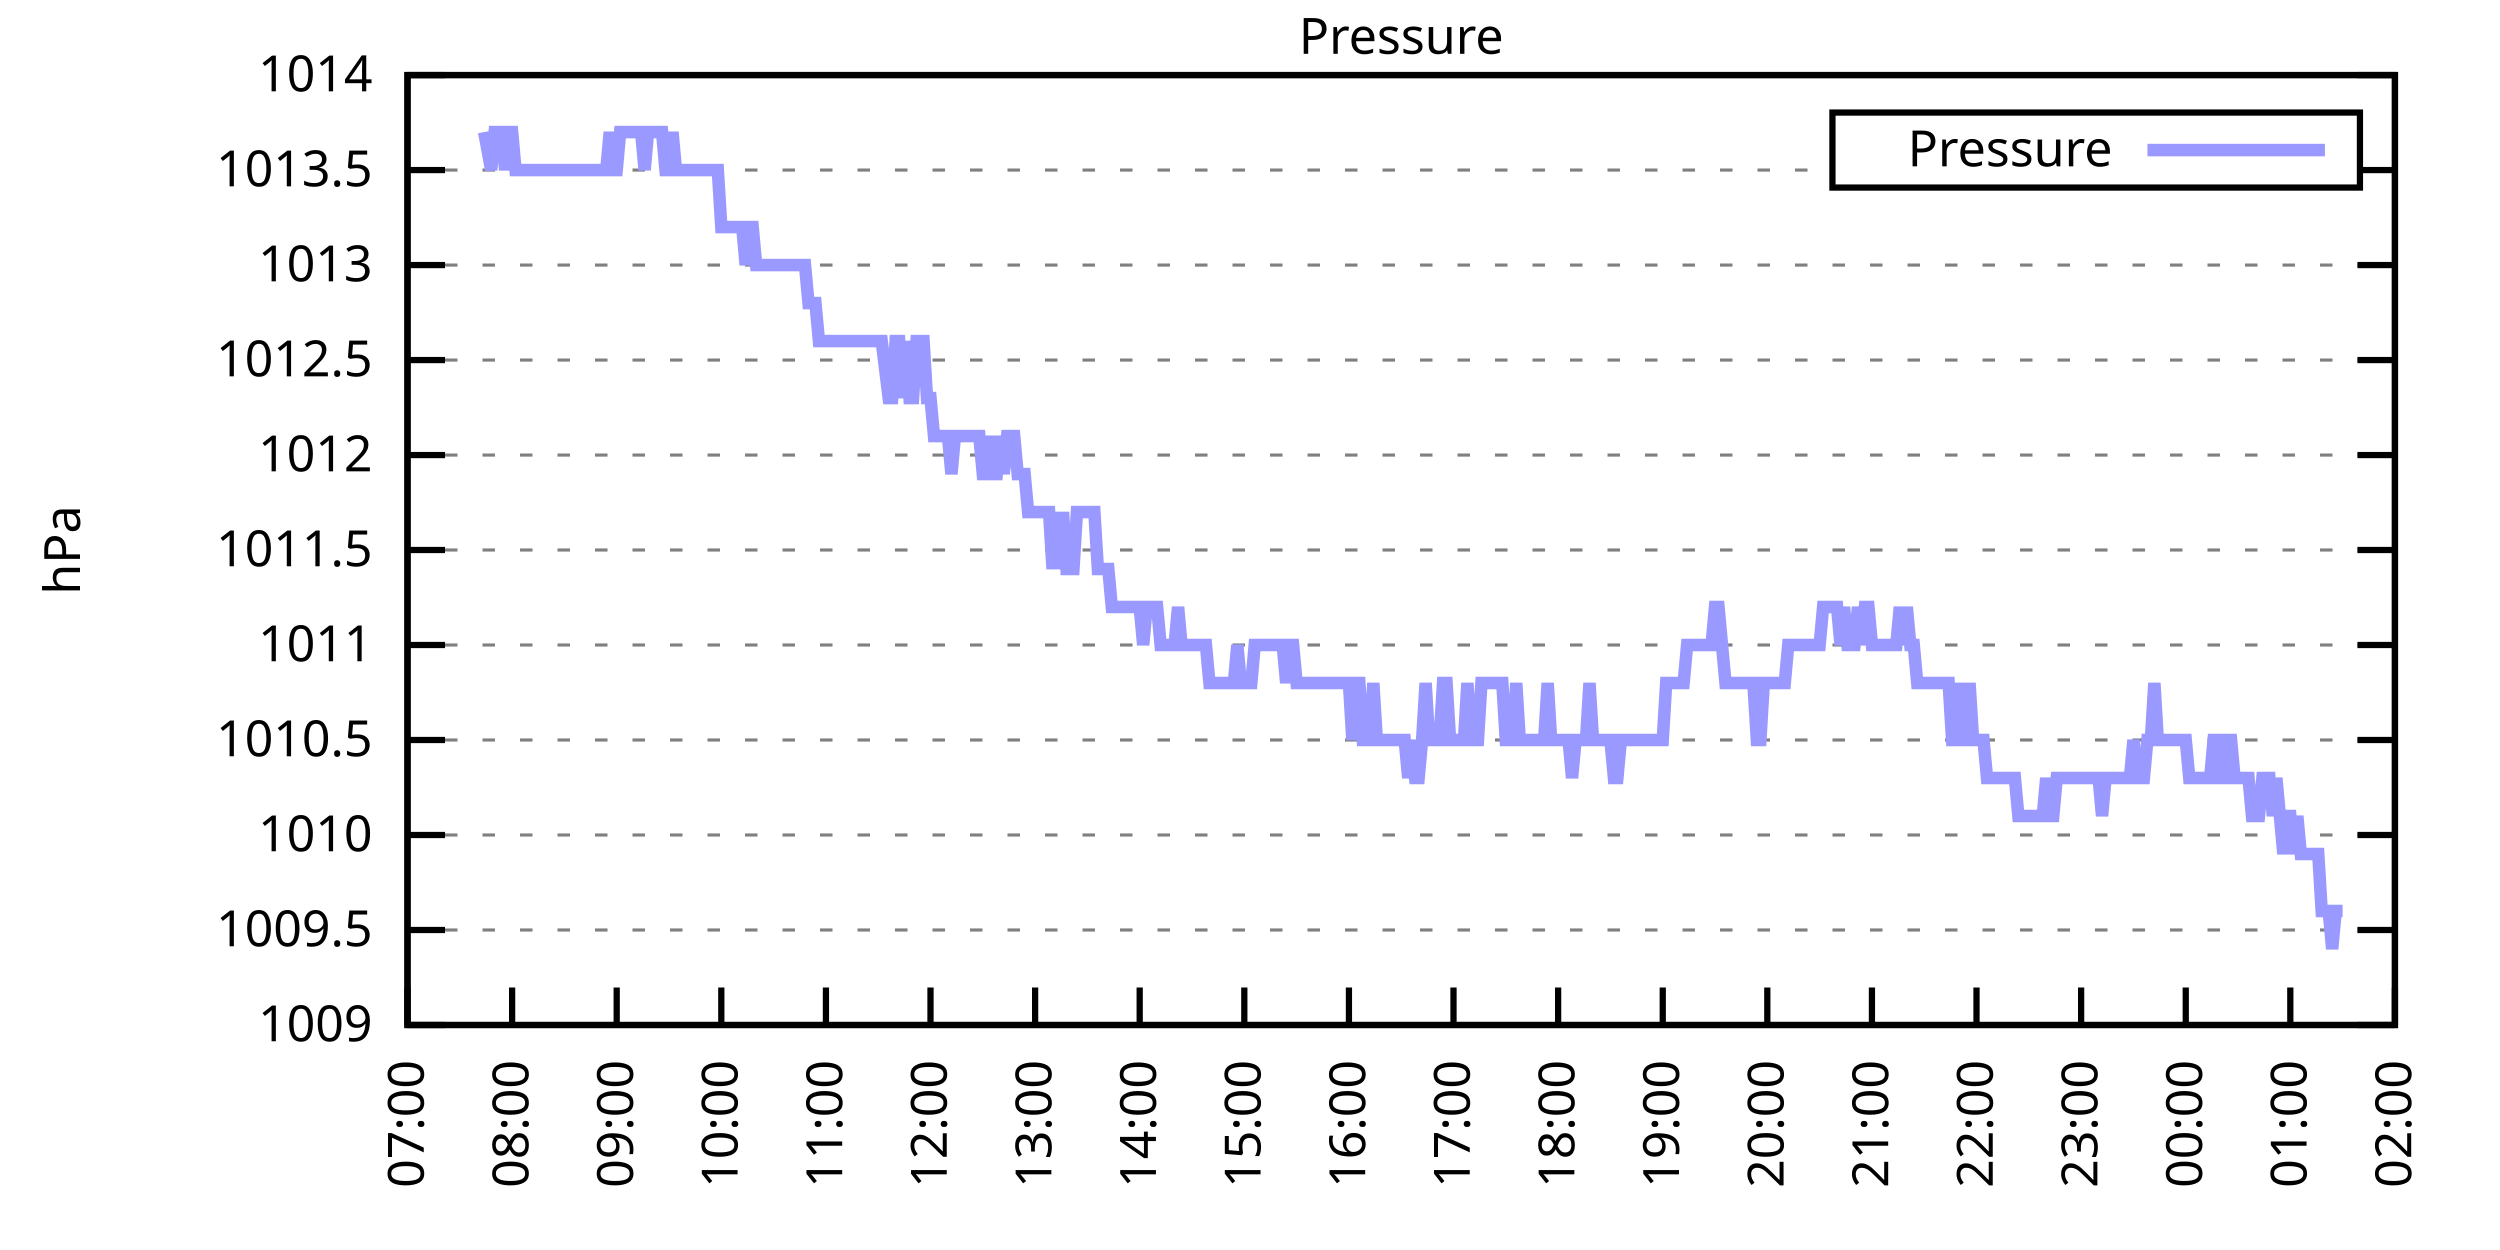
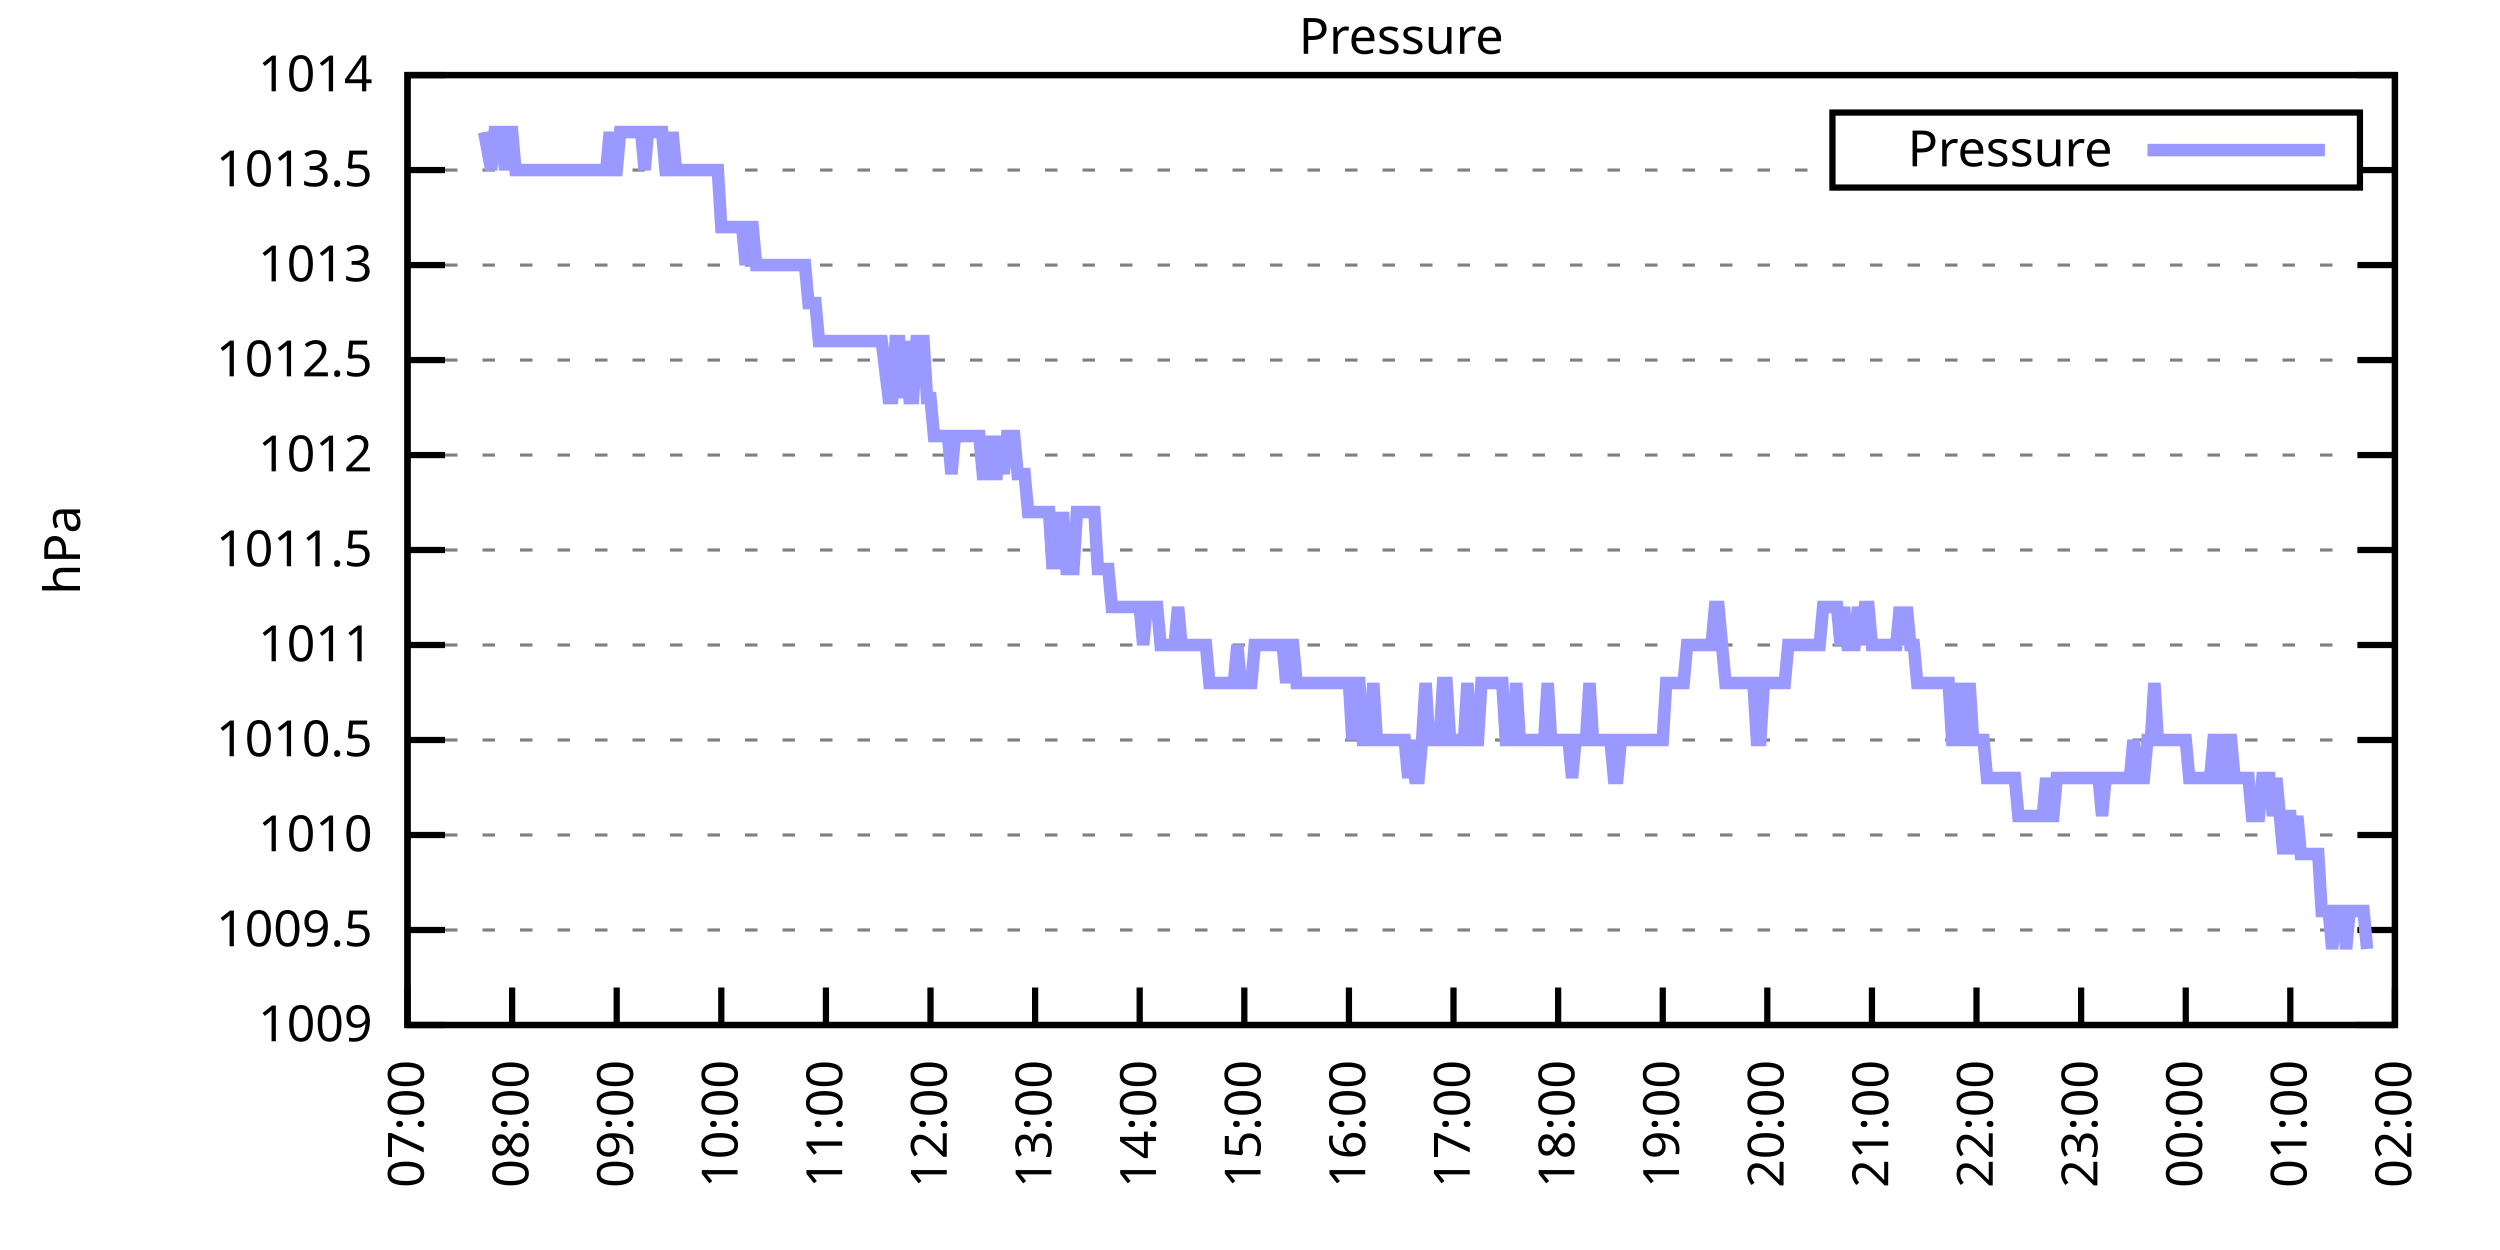
<svg xmlns="http://www.w3.org/2000/svg" xmlns:xlink="http://www.w3.org/1999/xlink" width="400" height="200" viewBox="0 0 400 200">
  <g id="gnuplot_canvas">
    <rect x="0" y="0" width="400" height="200" fill="none" />
    <defs>
      <circle id="gpDot" r="0.5" stroke-width="0.5" stroke="currentColor" />
      <path id="gpPt0" stroke-width="0.333" stroke="currentColor" d="M-1,0 h2 M0,-1 v2" />
      <path id="gpPt1" stroke-width="0.333" stroke="currentColor" d="M-1,-1 L1,1 M1,-1 L-1,1" />
      <path id="gpPt2" stroke-width="0.333" stroke="currentColor" d="M-1,0 L1,0 M0,-1 L0,1 M-1,-1 L1,1 M-1,1 L1,-1" />
      <rect id="gpPt3" stroke-width="0.333" stroke="currentColor" x="-1" y="-1" width="2" height="2" />
      <rect id="gpPt4" stroke-width="0.333" stroke="currentColor" fill="currentColor" x="-1" y="-1" width="2" height="2" />
      <circle id="gpPt5" stroke-width="0.333" stroke="currentColor" cx="0" cy="0" r="1" />
      <use xlink:href="#gpPt5" id="gpPt6" fill="currentColor" stroke="none" />
      <path id="gpPt7" stroke-width="0.333" stroke="currentColor" d="M0,-1.33 L-1.33,0.67 L1.33,0.67 z" />
      <use xlink:href="#gpPt7" id="gpPt8" fill="currentColor" stroke="none" />
      <use xlink:href="#gpPt7" id="gpPt9" stroke="currentColor" transform="rotate(180)" />
      <use xlink:href="#gpPt9" id="gpPt10" fill="currentColor" stroke="none" />
      <use xlink:href="#gpPt3" id="gpPt11" stroke="currentColor" transform="rotate(45)" />
      <use xlink:href="#gpPt11" id="gpPt12" fill="currentColor" stroke="none" />
      <path id="gpPt13" stroke-width="0.333" stroke="currentColor" d="M0,1.330 L1.265,0.411 L0.782,-1.067 L-0.782,-1.076 L-1.265,0.411 z" />
      <use xlink:href="#gpPt13" id="gpPt14" fill="currentColor" stroke="none" />
      <filter id="textbox" filterUnits="objectBoundingBox" x="0" y="0" height="1" width="1">
        <feFlood flood-color="white" flood-opacity="1" result="bgnd" />
        <feComposite in="SourceGraphic" in2="bgnd" operator="atop" />
      </filter>
      <filter id="greybox" filterUnits="objectBoundingBox" x="0" y="0" height="1" width="1">
        <feFlood flood-color="lightgrey" flood-opacity="1" result="grey" />
        <feComposite in="SourceGraphic" in2="grey" operator="atop" />
      </filter>
    </defs>
    <g fill="none" color="white" stroke="currentColor" stroke-width="1.00" stroke-linecap="butt" stroke-linejoin="miter">
</g>
    <g fill="none" color="black" stroke="currentColor" stroke-width="1.00" stroke-linecap="butt" stroke-linejoin="miter">
      <g stroke="none" shape-rendering="crispEdges">
        <polygon fill="rgb(255, 255, 255)" points="65.20,164.00 383.18,164.00 383.18,12.02 65.20,12.02 " />
      </g>
    </g>
    <g fill="none" color="black" stroke="currentColor" stroke-width="1.00" stroke-linecap="butt" stroke-linejoin="miter">
</g>
    <g fill="none" color="black" stroke="black" stroke-width="0.50" stroke-linecap="butt" stroke-linejoin="miter">
</g>
    <g fill="none" color="gray" stroke="currentColor" stroke-width="0.50" stroke-linecap="butt" stroke-linejoin="miter">
      <path stroke="gray" stroke-dasharray="2,4" class="gridline" d="M65.20,164.00 L383.19,164.00  " />
    </g>
    <g fill="none" color="gray" stroke="gray" stroke-width="1.00" stroke-linecap="butt" stroke-linejoin="miter">
</g>
    <g fill="none" color="black" stroke="currentColor" stroke-width="1.00" stroke-linecap="butt" stroke-linejoin="miter">
      <path stroke="black" d="M65.20,164.00 L71.20,164.00 M383.19,164.00 L377.19,164.00  " />
      <g transform="translate(59.60,166.60)" stroke="none" fill="black" font-family="Sans" font-size="8.00" text-anchor="end">
        <text>
          <tspan font-family="Sans"> 1009</tspan>
        </text>
      </g>
    </g>
    <g fill="none" color="black" stroke="currentColor" stroke-width="1.00" stroke-linecap="butt" stroke-linejoin="miter">
</g>
    <g fill="none" color="black" stroke="black" stroke-width="0.50" stroke-linecap="butt" stroke-linejoin="miter">
</g>
    <g fill="none" color="gray" stroke="currentColor" stroke-width="0.50" stroke-linecap="butt" stroke-linejoin="miter">
      <path stroke="gray" stroke-dasharray="2,4" class="gridline" d="M65.20,148.80 L383.19,148.80  " />
    </g>
    <g fill="none" color="gray" stroke="gray" stroke-width="1.00" stroke-linecap="butt" stroke-linejoin="miter">
</g>
    <g fill="none" color="black" stroke="currentColor" stroke-width="1.00" stroke-linecap="butt" stroke-linejoin="miter">
      <path stroke="black" d="M65.20,148.80 L71.20,148.80 M383.19,148.80 L377.19,148.80  " />
      <g transform="translate(59.60,151.40)" stroke="none" fill="black" font-family="Sans" font-size="8.00" text-anchor="end">
        <text>
          <tspan font-family="Sans"> 1009.5</tspan>
        </text>
      </g>
    </g>
    <g fill="none" color="black" stroke="currentColor" stroke-width="1.00" stroke-linecap="butt" stroke-linejoin="miter">
</g>
    <g fill="none" color="black" stroke="black" stroke-width="0.50" stroke-linecap="butt" stroke-linejoin="miter">
</g>
    <g fill="none" color="gray" stroke="currentColor" stroke-width="0.50" stroke-linecap="butt" stroke-linejoin="miter">
      <path stroke="gray" stroke-dasharray="2,4" class="gridline" d="M65.20,133.60 L383.19,133.60  " />
    </g>
    <g fill="none" color="gray" stroke="gray" stroke-width="1.00" stroke-linecap="butt" stroke-linejoin="miter">
</g>
    <g fill="none" color="black" stroke="currentColor" stroke-width="1.00" stroke-linecap="butt" stroke-linejoin="miter">
      <path stroke="black" d="M65.20,133.60 L71.20,133.60 M383.19,133.60 L377.19,133.60  " />
      <g transform="translate(59.60,136.20)" stroke="none" fill="black" font-family="Sans" font-size="8.00" text-anchor="end">
        <text>
          <tspan font-family="Sans"> 1010</tspan>
        </text>
      </g>
    </g>
    <g fill="none" color="black" stroke="currentColor" stroke-width="1.00" stroke-linecap="butt" stroke-linejoin="miter">
</g>
    <g fill="none" color="black" stroke="black" stroke-width="0.50" stroke-linecap="butt" stroke-linejoin="miter">
</g>
    <g fill="none" color="gray" stroke="currentColor" stroke-width="0.50" stroke-linecap="butt" stroke-linejoin="miter">
      <path stroke="gray" stroke-dasharray="2,4" class="gridline" d="M65.20,118.40 L383.19,118.40  " />
    </g>
    <g fill="none" color="gray" stroke="gray" stroke-width="1.00" stroke-linecap="butt" stroke-linejoin="miter">
</g>
    <g fill="none" color="black" stroke="currentColor" stroke-width="1.00" stroke-linecap="butt" stroke-linejoin="miter">
      <path stroke="black" d="M65.20,118.40 L71.20,118.40 M383.19,118.40 L377.19,118.40  " />
      <g transform="translate(59.60,121.00)" stroke="none" fill="black" font-family="Sans" font-size="8.00" text-anchor="end">
        <text>
          <tspan font-family="Sans"> 1010.5</tspan>
        </text>
      </g>
    </g>
    <g fill="none" color="black" stroke="currentColor" stroke-width="1.00" stroke-linecap="butt" stroke-linejoin="miter">
</g>
    <g fill="none" color="black" stroke="black" stroke-width="0.50" stroke-linecap="butt" stroke-linejoin="miter">
</g>
    <g fill="none" color="gray" stroke="currentColor" stroke-width="0.50" stroke-linecap="butt" stroke-linejoin="miter">
      <path stroke="gray" stroke-dasharray="2,4" class="gridline" d="M65.20,103.20 L383.19,103.20  " />
    </g>
    <g fill="none" color="gray" stroke="gray" stroke-width="1.00" stroke-linecap="butt" stroke-linejoin="miter">
</g>
    <g fill="none" color="black" stroke="currentColor" stroke-width="1.00" stroke-linecap="butt" stroke-linejoin="miter">
      <path stroke="black" d="M65.20,103.20 L71.20,103.20 M383.19,103.20 L377.19,103.20  " />
      <g transform="translate(59.60,105.80)" stroke="none" fill="black" font-family="Sans" font-size="8.00" text-anchor="end">
        <text>
          <tspan font-family="Sans"> 1011</tspan>
        </text>
      </g>
    </g>
    <g fill="none" color="black" stroke="currentColor" stroke-width="1.00" stroke-linecap="butt" stroke-linejoin="miter">
</g>
    <g fill="none" color="black" stroke="black" stroke-width="0.50" stroke-linecap="butt" stroke-linejoin="miter">
</g>
    <g fill="none" color="gray" stroke="currentColor" stroke-width="0.50" stroke-linecap="butt" stroke-linejoin="miter">
      <path stroke="gray" stroke-dasharray="2,4" class="gridline" d="M65.20,88.00 L383.19,88.00  " />
    </g>
    <g fill="none" color="gray" stroke="gray" stroke-width="1.00" stroke-linecap="butt" stroke-linejoin="miter">
</g>
    <g fill="none" color="black" stroke="currentColor" stroke-width="1.00" stroke-linecap="butt" stroke-linejoin="miter">
      <path stroke="black" d="M65.20,88.00 L71.20,88.00 M383.19,88.00 L377.19,88.00  " />
      <g transform="translate(59.60,90.60)" stroke="none" fill="black" font-family="Sans" font-size="8.00" text-anchor="end">
        <text>
          <tspan font-family="Sans"> 1011.5</tspan>
        </text>
      </g>
    </g>
    <g fill="none" color="black" stroke="currentColor" stroke-width="1.00" stroke-linecap="butt" stroke-linejoin="miter">
</g>
    <g fill="none" color="black" stroke="black" stroke-width="0.50" stroke-linecap="butt" stroke-linejoin="miter">
</g>
    <g fill="none" color="gray" stroke="currentColor" stroke-width="0.50" stroke-linecap="butt" stroke-linejoin="miter">
      <path stroke="gray" stroke-dasharray="2,4" class="gridline" d="M65.20,72.81 L383.19,72.81  " />
    </g>
    <g fill="none" color="gray" stroke="gray" stroke-width="1.00" stroke-linecap="butt" stroke-linejoin="miter">
</g>
    <g fill="none" color="black" stroke="currentColor" stroke-width="1.00" stroke-linecap="butt" stroke-linejoin="miter">
      <path stroke="black" d="M65.20,72.81 L71.20,72.81 M383.19,72.81 L377.19,72.81  " />
      <g transform="translate(59.60,75.41)" stroke="none" fill="black" font-family="Sans" font-size="8.00" text-anchor="end">
        <text>
          <tspan font-family="Sans"> 1012</tspan>
        </text>
      </g>
    </g>
    <g fill="none" color="black" stroke="currentColor" stroke-width="1.00" stroke-linecap="butt" stroke-linejoin="miter">
</g>
    <g fill="none" color="black" stroke="black" stroke-width="0.50" stroke-linecap="butt" stroke-linejoin="miter">
</g>
    <g fill="none" color="gray" stroke="currentColor" stroke-width="0.50" stroke-linecap="butt" stroke-linejoin="miter">
      <path stroke="gray" stroke-dasharray="2,4" class="gridline" d="M65.20,57.61 L383.19,57.61  " />
    </g>
    <g fill="none" color="gray" stroke="gray" stroke-width="1.00" stroke-linecap="butt" stroke-linejoin="miter">
</g>
    <g fill="none" color="black" stroke="currentColor" stroke-width="1.00" stroke-linecap="butt" stroke-linejoin="miter">
      <path stroke="black" d="M65.20,57.61 L71.20,57.61 M383.19,57.61 L377.19,57.61  " />
      <g transform="translate(59.60,60.21)" stroke="none" fill="black" font-family="Sans" font-size="8.00" text-anchor="end">
        <text>
          <tspan font-family="Sans"> 1012.5</tspan>
        </text>
      </g>
    </g>
    <g fill="none" color="black" stroke="currentColor" stroke-width="1.00" stroke-linecap="butt" stroke-linejoin="miter">
</g>
    <g fill="none" color="black" stroke="black" stroke-width="0.50" stroke-linecap="butt" stroke-linejoin="miter">
</g>
    <g fill="none" color="gray" stroke="currentColor" stroke-width="0.50" stroke-linecap="butt" stroke-linejoin="miter">
      <path stroke="gray" stroke-dasharray="2,4" class="gridline" d="M65.20,42.41 L383.19,42.41  " />
    </g>
    <g fill="none" color="gray" stroke="gray" stroke-width="1.00" stroke-linecap="butt" stroke-linejoin="miter">
</g>
    <g fill="none" color="black" stroke="currentColor" stroke-width="1.00" stroke-linecap="butt" stroke-linejoin="miter">
      <path stroke="black" d="M65.20,42.41 L71.20,42.41 M383.19,42.41 L377.19,42.41  " />
      <g transform="translate(59.60,45.01)" stroke="none" fill="black" font-family="Sans" font-size="8.00" text-anchor="end">
        <text>
          <tspan font-family="Sans"> 1013</tspan>
        </text>
      </g>
    </g>
    <g fill="none" color="black" stroke="currentColor" stroke-width="1.00" stroke-linecap="butt" stroke-linejoin="miter">
</g>
    <g fill="none" color="black" stroke="black" stroke-width="0.50" stroke-linecap="butt" stroke-linejoin="miter">
</g>
    <g fill="none" color="gray" stroke="currentColor" stroke-width="0.50" stroke-linecap="butt" stroke-linejoin="miter">
      <path stroke="gray" stroke-dasharray="2,4" class="gridline" d="M65.20,27.21 L293.19,27.21 M377.59,27.21 L383.19,27.21  " />
    </g>
    <g fill="none" color="gray" stroke="gray" stroke-width="1.00" stroke-linecap="butt" stroke-linejoin="miter">
</g>
    <g fill="none" color="black" stroke="currentColor" stroke-width="1.00" stroke-linecap="butt" stroke-linejoin="miter">
      <path stroke="black" d="M65.20,27.21 L71.20,27.21 M383.19,27.21 L377.19,27.21  " />
      <g transform="translate(59.60,29.81)" stroke="none" fill="black" font-family="Sans" font-size="8.00" text-anchor="end">
        <text>
          <tspan font-family="Sans"> 1013.5</tspan>
        </text>
      </g>
    </g>
    <g fill="none" color="black" stroke="currentColor" stroke-width="1.00" stroke-linecap="butt" stroke-linejoin="miter">
</g>
    <g fill="none" color="black" stroke="black" stroke-width="0.50" stroke-linecap="butt" stroke-linejoin="miter">
</g>
    <g fill="none" color="gray" stroke="currentColor" stroke-width="0.50" stroke-linecap="butt" stroke-linejoin="miter">
      <path stroke="gray" stroke-dasharray="2,4" class="gridline" d="M65.20,12.01 L383.19,12.01  " />
    </g>
    <g fill="none" color="gray" stroke="gray" stroke-width="1.00" stroke-linecap="butt" stroke-linejoin="miter">
</g>
    <g fill="none" color="black" stroke="currentColor" stroke-width="1.00" stroke-linecap="butt" stroke-linejoin="miter">
      <path stroke="black" d="M65.20,12.01 L71.20,12.01 M383.19,12.01 L377.19,12.01  " />
      <g transform="translate(59.60,14.61)" stroke="none" fill="black" font-family="Sans" font-size="8.00" text-anchor="end">
        <text>
          <tspan font-family="Sans"> 1014</tspan>
        </text>
      </g>
    </g>
    <g fill="none" color="black" stroke="currentColor" stroke-width="1.00" stroke-linecap="butt" stroke-linejoin="miter">
      <path stroke="black" d="M65.20,164.00 L65.20,158.00  " />
      <g transform="translate(67.80,169.60) rotate(270.00)" stroke="none" fill="black" font-family="Sans" font-size="8.00" text-anchor="end">
        <text>
          <tspan font-family="Sans">07:00</tspan>
        </text>
      </g>
    </g>
    <g fill="none" color="black" stroke="currentColor" stroke-width="1.00" stroke-linecap="butt" stroke-linejoin="miter">
      <path stroke="black" d="M81.94,164.00 L81.94,158.00  " />
      <g transform="translate(84.54,169.60) rotate(270.00)" stroke="none" fill="black" font-family="Sans" font-size="8.00" text-anchor="end">
        <text>
          <tspan font-family="Sans">08:00</tspan>
        </text>
      </g>
    </g>
    <g fill="none" color="black" stroke="currentColor" stroke-width="1.00" stroke-linecap="butt" stroke-linejoin="miter">
      <path stroke="black" d="M98.67,164.00 L98.67,158.00  " />
      <g transform="translate(101.27,169.60) rotate(270.00)" stroke="none" fill="black" font-family="Sans" font-size="8.00" text-anchor="end">
        <text>
          <tspan font-family="Sans">09:00</tspan>
        </text>
      </g>
    </g>
    <g fill="none" color="black" stroke="currentColor" stroke-width="1.00" stroke-linecap="butt" stroke-linejoin="miter">
      <path stroke="black" d="M115.41,164.00 L115.41,158.00  " />
      <g transform="translate(118.01,169.60) rotate(270.00)" stroke="none" fill="black" font-family="Sans" font-size="8.00" text-anchor="end">
        <text>
          <tspan font-family="Sans">10:00</tspan>
        </text>
      </g>
    </g>
    <g fill="none" color="black" stroke="currentColor" stroke-width="1.00" stroke-linecap="butt" stroke-linejoin="miter">
      <path stroke="black" d="M132.15,164.00 L132.15,158.00  " />
      <g transform="translate(134.75,169.60) rotate(270.00)" stroke="none" fill="black" font-family="Sans" font-size="8.00" text-anchor="end">
        <text>
          <tspan font-family="Sans">11:00</tspan>
        </text>
      </g>
    </g>
    <g fill="none" color="black" stroke="currentColor" stroke-width="1.00" stroke-linecap="butt" stroke-linejoin="miter">
      <path stroke="black" d="M148.88,164.00 L148.88,158.00  " />
      <g transform="translate(151.48,169.60) rotate(270.00)" stroke="none" fill="black" font-family="Sans" font-size="8.00" text-anchor="end">
        <text>
          <tspan font-family="Sans">12:00</tspan>
        </text>
      </g>
    </g>
    <g fill="none" color="black" stroke="currentColor" stroke-width="1.00" stroke-linecap="butt" stroke-linejoin="miter">
      <path stroke="black" d="M165.62,164.00 L165.62,158.00  " />
      <g transform="translate(168.22,169.60) rotate(270.00)" stroke="none" fill="black" font-family="Sans" font-size="8.00" text-anchor="end">
        <text>
          <tspan font-family="Sans">13:00</tspan>
        </text>
      </g>
    </g>
    <g fill="none" color="black" stroke="currentColor" stroke-width="1.00" stroke-linecap="butt" stroke-linejoin="miter">
      <path stroke="black" d="M182.35,164.00 L182.35,158.00  " />
      <g transform="translate(184.95,169.60) rotate(270.00)" stroke="none" fill="black" font-family="Sans" font-size="8.00" text-anchor="end">
        <text>
          <tspan font-family="Sans">14:00</tspan>
        </text>
      </g>
    </g>
    <g fill="none" color="black" stroke="currentColor" stroke-width="1.00" stroke-linecap="butt" stroke-linejoin="miter">
      <path stroke="black" d="M199.09,164.00 L199.09,158.00  " />
      <g transform="translate(201.69,169.60) rotate(270.00)" stroke="none" fill="black" font-family="Sans" font-size="8.00" text-anchor="end">
        <text>
          <tspan font-family="Sans">15:00</tspan>
        </text>
      </g>
    </g>
    <g fill="none" color="black" stroke="currentColor" stroke-width="1.00" stroke-linecap="butt" stroke-linejoin="miter">
      <path stroke="black" d="M215.83,164.00 L215.83,158.00  " />
      <g transform="translate(218.43,169.60) rotate(270.00)" stroke="none" fill="black" font-family="Sans" font-size="8.00" text-anchor="end">
        <text>
          <tspan font-family="Sans">16:00</tspan>
        </text>
      </g>
    </g>
    <g fill="none" color="black" stroke="currentColor" stroke-width="1.00" stroke-linecap="butt" stroke-linejoin="miter">
      <path stroke="black" d="M232.56,164.00 L232.56,158.00  " />
      <g transform="translate(235.16,169.60) rotate(270.00)" stroke="none" fill="black" font-family="Sans" font-size="8.00" text-anchor="end">
        <text>
          <tspan font-family="Sans">17:00</tspan>
        </text>
      </g>
    </g>
    <g fill="none" color="black" stroke="currentColor" stroke-width="1.00" stroke-linecap="butt" stroke-linejoin="miter">
      <path stroke="black" d="M249.30,164.00 L249.30,158.00  " />
      <g transform="translate(251.90,169.60) rotate(270.00)" stroke="none" fill="black" font-family="Sans" font-size="8.00" text-anchor="end">
        <text>
          <tspan font-family="Sans">18:00</tspan>
        </text>
      </g>
    </g>
    <g fill="none" color="black" stroke="currentColor" stroke-width="1.00" stroke-linecap="butt" stroke-linejoin="miter">
      <path stroke="black" d="M266.04,164.00 L266.04,158.00  " />
      <g transform="translate(268.64,169.60) rotate(270.00)" stroke="none" fill="black" font-family="Sans" font-size="8.00" text-anchor="end">
        <text>
          <tspan font-family="Sans">19:00</tspan>
        </text>
      </g>
    </g>
    <g fill="none" color="black" stroke="currentColor" stroke-width="1.00" stroke-linecap="butt" stroke-linejoin="miter">
      <path stroke="black" d="M282.77,164.00 L282.77,158.00  " />
      <g transform="translate(285.37,169.60) rotate(270.00)" stroke="none" fill="black" font-family="Sans" font-size="8.00" text-anchor="end">
        <text>
          <tspan font-family="Sans">20:00</tspan>
        </text>
      </g>
    </g>
    <g fill="none" color="black" stroke="currentColor" stroke-width="1.00" stroke-linecap="butt" stroke-linejoin="miter">
      <path stroke="black" d="M299.51,164.00 L299.51,158.00  " />
      <g transform="translate(302.11,169.60) rotate(270.00)" stroke="none" fill="black" font-family="Sans" font-size="8.00" text-anchor="end">
        <text>
          <tspan font-family="Sans">21:00</tspan>
        </text>
      </g>
    </g>
    <g fill="none" color="black" stroke="currentColor" stroke-width="1.00" stroke-linecap="butt" stroke-linejoin="miter">
      <path stroke="black" d="M316.24,164.00 L316.24,158.00  " />
      <g transform="translate(318.84,169.60) rotate(270.00)" stroke="none" fill="black" font-family="Sans" font-size="8.00" text-anchor="end">
        <text>
          <tspan font-family="Sans">22:00</tspan>
        </text>
      </g>
    </g>
    <g fill="none" color="black" stroke="currentColor" stroke-width="1.00" stroke-linecap="butt" stroke-linejoin="miter">
      <path stroke="black" d="M332.98,164.00 L332.98,158.00  " />
      <g transform="translate(335.58,169.60) rotate(270.00)" stroke="none" fill="black" font-family="Sans" font-size="8.00" text-anchor="end">
        <text>
          <tspan font-family="Sans">23:00</tspan>
        </text>
      </g>
    </g>
    <g fill="none" color="black" stroke="currentColor" stroke-width="1.00" stroke-linecap="butt" stroke-linejoin="miter">
      <path stroke="black" d="M349.72,164.00 L349.72,158.00  " />
      <g transform="translate(352.32,169.60) rotate(270.00)" stroke="none" fill="black" font-family="Sans" font-size="8.00" text-anchor="end">
        <text>
          <tspan font-family="Sans">00:00</tspan>
        </text>
      </g>
    </g>
    <g fill="none" color="black" stroke="currentColor" stroke-width="1.00" stroke-linecap="butt" stroke-linejoin="miter">
      <path stroke="black" d="M366.45,164.00 L366.45,158.00  " />
      <g transform="translate(369.05,169.60) rotate(270.00)" stroke="none" fill="black" font-family="Sans" font-size="8.00" text-anchor="end">
        <text>
          <tspan font-family="Sans">01:00</tspan>
        </text>
      </g>
    </g>
    <g fill="none" color="black" stroke="currentColor" stroke-width="1.00" stroke-linecap="butt" stroke-linejoin="miter">
      <path stroke="black" d="M383.19,164.00 L383.19,158.00  " />
      <g transform="translate(385.79,169.60) rotate(270.00)" stroke="none" fill="black" font-family="Sans" font-size="8.00" text-anchor="end">
        <text>
          <tspan font-family="Sans">02:00</tspan>
        </text>
      </g>
    </g>
    <g fill="none" color="black" stroke="currentColor" stroke-width="1.00" stroke-linecap="butt" stroke-linejoin="miter">
</g>
    <g fill="none" color="black" stroke="currentColor" stroke-width="1.00" stroke-linecap="butt" stroke-linejoin="miter">
      <path stroke="black" d="M65.20,12.01 L65.20,164.00 L383.19,164.00 L383.19,12.01 L65.20,12.01 Z  " />
    </g>
    <g fill="none" color="black" stroke="currentColor" stroke-width="1.00" stroke-linecap="butt" stroke-linejoin="miter">
</g>
    <g fill="none" color="black" stroke="currentColor" stroke-width="1.00" stroke-linecap="butt" stroke-linejoin="miter">
      <path stroke="black" d="M293.19,30.01 L293.19,18.01 L377.59,18.01 L377.59,30.01 L293.19,30.01 Z  " />
    </g>
    <g id="Pressure_plot_1">
      <g fill="none" color="white" stroke="black" stroke-width="2.00" stroke-linecap="butt" stroke-linejoin="miter">
</g>
      <g fill="none" color="black" stroke="currentColor" stroke-width="2.00" stroke-linecap="butt" stroke-linejoin="miter">
        <g transform="translate(337.99,26.61)" stroke="none" fill="black" font-family="Sans" font-size="8.00" text-anchor="end">
          <text>
            <tspan font-family="Sans">Pressure</tspan>
          </text>
        </g>
      </g>
      <g fill="none" color="black" stroke="currentColor" stroke-width="2.00" stroke-linecap="butt" stroke-linejoin="miter">
-         <path stroke="rgb(153, 153, 255)" d="M343.59,24.01 L371.99,24.01 M77.47,21.13 L78.59,27.21 L79.15,21.13 L79.70,21.13 L80.26,21.13 L80.82,27.21   L81.38,21.13 L81.94,21.13 L82.49,27.21 L83.05,27.21 L83.61,27.21 L84.17,27.21 L84.73,27.21 L85.28,27.21   L85.84,27.21 L86.40,27.21 L86.96,27.21 L87.52,27.21 L88.07,27.21 L88.63,27.21 L89.19,27.21 L89.75,27.21   L90.30,27.21 L90.86,27.21 L91.42,27.21 L91.98,27.21 L92.54,27.21 L93.09,27.21 L93.65,27.21 L94.21,27.21   L94.77,27.21 L95.33,27.21 L95.88,27.21 L96.44,27.21 L97.00,27.21 L97.56,21.13 L98.11,27.21 L98.67,27.21   L99.23,21.13 L99.79,21.13 L100.35,21.13 L100.90,21.13 L101.46,21.13 L102.02,21.13 L102.58,21.13 L103.14,27.21   L103.69,21.13 L104.25,21.13 L104.81,21.13 L105.37,21.13 L105.93,21.13 L106.48,27.21 L107.04,27.21 L107.60,21.13   L108.16,27.21 L108.71,27.21 L109.27,27.21 L109.83,27.21 L110.39,27.21 L110.95,27.21 L111.50,27.21 L112.06,27.21   L112.62,27.21 L113.18,27.21 L113.74,27.21 L114.29,27.21 L114.85,27.21 L115.41,36.33 L115.97,36.33 L116.52,36.33   L117.08,36.33 L117.64,36.33 L118.20,36.33 L118.76,36.33 L119.31,42.41 L119.87,36.33 L120.43,36.33 L120.99,42.41   L121.55,42.41 L122.10,42.41 L122.66,42.41 L123.22,42.41 L123.78,42.41 L124.33,42.41 L124.89,42.41 L125.45,42.41   L126.01,42.41 L126.57,42.41 L127.12,42.41 L127.68,42.41 L128.24,42.41 L128.80,42.41 L129.36,48.49 L129.91,48.49   L130.47,48.49 L131.03,54.57 L131.59,54.57 L132.15,54.57 L132.70,54.57 L133.26,54.57 L133.82,54.57 L134.38,54.57   L134.93,54.57 L135.49,54.57 L136.05,54.57 L136.61,54.57 L137.17,54.57 L137.72,54.57 L138.28,54.57 L138.84,54.57   L139.40,54.57 L139.96,54.57 L141.07,54.57 L142.19,63.69 L142.74,63.69 L143.30,54.57 L143.86,54.57 L144.42,63.69   L144.98,54.57 L145.53,63.69 L146.09,63.69 L146.65,54.57 L147.21,54.57 L147.77,54.57 L148.32,63.69 L148.88,63.69   L149.44,69.77 L150.00,69.77 L150.56,69.77 L151.11,69.77 L151.67,69.77 L152.23,75.85 L152.79,69.77 L153.34,69.77   L153.90,69.77 L154.46,69.77 L155.02,69.77 L155.58,69.77 L156.13,69.77 L156.69,69.77 L157.25,75.85 L157.81,75.85   L158.37,69.77 L158.92,75.85 L159.48,75.85 L160.04,69.77 L160.60,75.85 L161.15,69.77 L161.71,69.77 L162.27,69.77   L162.83,75.85 L163.39,75.85 L163.94,75.85 L164.50,81.93 L165.06,81.93 L165.62,81.93 L166.18,81.93 L166.73,81.93   L167.29,81.93 L167.85,81.93 L168.41,91.04 L168.97,81.93 L169.52,91.04 L170.08,81.93 L170.64,91.04 L171.20,91.04   L171.75,91.04 L172.31,81.93 L172.87,81.93 L173.43,81.93 L173.99,81.93 L174.54,81.93 L175.10,81.93 L175.66,91.04   L176.22,91.04 L176.78,91.04 L177.33,91.04 L177.89,97.12 L178.45,97.12 L179.01,97.12 L179.56,97.12 L180.12,97.12   L180.68,97.12 L181.24,97.12 L181.80,97.12 L182.35,97.12 L182.91,103.20 L183.47,97.12 L184.03,97.12 L184.59,97.12   L185.14,97.12 L185.70,103.20 L186.26,103.20 L186.82,103.20 L187.38,103.20 L187.93,103.20 L188.49,97.12 L189.05,103.20   L189.61,103.20 L190.16,103.20 L190.72,103.20 L191.28,103.20 L191.84,103.20 L192.40,103.20 L192.95,103.20 L193.51,109.28   L194.07,109.28 L194.63,109.28 L195.19,109.28 L195.74,109.28 L196.30,109.28 L196.86,109.28 L197.42,109.28 L197.97,103.20   L198.53,109.28 L199.09,109.28 L199.65,109.28 L200.21,109.28 L200.76,103.20 L201.32,103.20 L201.88,103.20 L202.44,103.20   L203.00,103.20 L203.55,103.20 L204.11,103.20 L204.67,103.20 L205.23,103.20 L205.79,109.28 L206.34,103.20 L206.90,103.20   L207.46,109.28 L208.02,109.28 L208.57,109.28 L209.13,109.28 L209.69,109.28 L210.25,109.28 L210.81,109.28 L211.36,109.28   L211.92,109.28 L212.48,109.28 L213.04,109.28 L213.60,109.28 L214.15,109.28 L214.71,109.28 L215.27,109.28 L215.83,109.28   L216.38,118.40 L216.94,109.28 L217.50,109.28 L218.06,118.40 L218.62,118.40 L219.17,118.40 L219.73,109.28 L220.29,118.40   L220.85,118.40 L221.41,118.40 L221.96,118.40 L222.52,118.40 L223.08,118.40 L223.64,118.40 L224.20,118.40 L224.75,118.40   L225.31,124.48 L225.87,118.40 L226.43,124.48 L226.98,124.48 L227.54,118.40 L228.10,109.28 L228.66,118.40 L229.22,118.40   L229.77,118.40 L230.33,118.40 L230.89,109.28 L231.45,109.28 L232.01,118.40 L232.56,118.40 L233.12,118.40 L233.68,118.40   L234.24,118.40 L234.79,109.28 L235.35,118.40 L235.91,118.40 L236.47,118.40 L237.03,109.28 L237.58,109.28 L238.14,109.28   L238.70,109.28 L239.26,109.28 L239.82,109.28 L240.37,109.28 L240.93,118.40 L241.49,118.40 L242.05,118.40 L242.60,109.28   L243.16,118.40 L243.72,118.40 L244.28,118.40 L244.84,118.40 L245.39,118.40 L245.95,118.40 L246.51,118.40 L247.07,118.40   L247.63,109.28 L248.18,118.40 L248.74,118.40 L249.30,118.40 L249.86,118.40 L250.42,118.40 L250.97,118.40 L251.53,124.48   L252.09,118.40 L252.65,118.40 L253.20,118.40 L253.76,118.40 L254.32,109.28 L254.88,118.40 L255.44,118.40 L255.99,118.40   L256.55,118.40 L257.11,118.40 L257.67,118.40 L258.23,124.48 L258.78,124.48 L259.34,118.40 L259.90,118.40 L260.46,118.40   L261.01,118.40 L261.57,118.40 L262.13,118.40 L262.69,118.40 L263.25,118.40 L263.80,118.40 L264.36,118.40 L264.92,118.40   L265.48,118.40 L266.04,118.40 L266.59,109.28 L267.15,109.28 L267.71,109.28 L268.27,109.28 L268.83,109.28 L269.38,109.28   L269.94,103.20 L270.50,103.20 L271.06,103.20 L271.61,103.20 L272.17,103.20 L272.73,103.20 L273.29,103.20 L273.85,103.20   L274.40,97.12 L274.96,97.12 L275.52,103.20 L276.08,109.28 L276.64,109.28 L277.19,109.28 L277.75,109.28 L278.31,109.28   L278.87,109.28 L279.42,109.28 L279.98,109.28 L280.54,109.28 L281.10,118.40 L281.66,118.40 L282.21,109.28 L282.77,109.28   L283.33,109.28 L283.89,109.28 L284.45,109.28 L285.00,109.28 L285.56,109.28 L286.12,103.20 L286.68,103.20 L287.24,103.20   L287.79,103.20 L288.35,103.20 L288.91,103.20 L289.47,103.20 L290.02,103.20 L290.58,103.20 L291.14,103.20 L291.70,97.12   L292.26,97.12 L292.81,97.12 L293.37,97.12 L293.93,97.12 L294.49,103.20 L295.05,97.12 L295.60,103.20 L296.16,103.20   L296.72,103.20 L297.28,97.12 L297.83,103.20 L298.39,97.12 L298.95,97.12 L299.51,103.20 L300.07,103.20 L300.62,103.20   L301.18,103.20 L301.74,103.20 L302.30,103.20 L302.86,103.20 L303.41,103.20 L303.97,97.12 L304.53,103.20 L305.09,97.12   L305.65,103.20 L306.20,103.20 L306.76,109.28 L307.32,109.28 L307.88,109.28 L308.43,109.28 L308.99,109.28 L309.55,109.28   L310.11,109.28 L310.67,109.28 L311.22,109.28 L311.78,109.28 L312.34,118.40 L312.90,118.40 L313.46,109.28 L314.01,118.40   L314.57,118.40 L315.13,109.28 L315.69,118.40 L316.24,118.40 L316.80,118.40 L317.36,118.40 L317.92,124.48 L318.48,124.48   L319.03,124.48 L319.59,124.48 L320.15,124.48 L320.71,124.48 L321.27,124.48 L321.82,124.48 L322.38,124.48 L322.94,130.56   L323.50,130.56 L324.06,130.56 L324.61,130.56 L325.17,130.56 L325.73,130.56 L326.29,130.56 L326.84,130.56 L327.40,124.48   L327.96,130.56 L328.52,130.56 L329.08,124.48 L329.63,124.48 L330.19,124.48 L330.75,124.48 L331.31,124.48 L331.87,124.48   L332.42,124.48 L332.98,124.48 L333.54,124.48 L334.10,124.48 L334.65,124.48 L335.21,124.48 L335.77,124.48 L336.33,130.56   L336.89,124.48 L337.44,124.48 L338.00,124.48 L338.56,124.48 L339.12,124.48 L339.68,124.48 L340.23,124.48 L340.79,124.48   L341.35,118.40 L341.91,124.48 L342.46,124.48 L343.02,124.48 L343.58,118.40 L344.14,118.40 L344.70,109.28 L345.25,118.40   L345.81,118.40 L346.37,118.40 L346.93,118.40 L347.49,118.40 L348.04,118.40 L348.60,118.40 L349.16,118.40 L349.72,118.40   L350.28,124.48 L350.83,124.48 L351.39,124.48 L351.95,124.48 L352.51,124.48 L353.06,124.48 L353.62,124.48 L354.18,118.40   L354.74,118.40 L355.30,124.48 L355.85,124.48 L356.41,118.40 L356.97,118.40 L357.53,124.48 L358.09,124.48 L358.64,124.48   L359.20,124.48 L359.76,124.48 L360.32,130.56 L360.87,130.56 L361.43,130.56 L361.99,124.48 L362.55,124.48 L363.11,124.48   L363.66,130.56 L364.22,124.48 L364.78,130.56 L365.34,136.64 L365.90,130.56 L366.45,130.56 L367.01,136.64 L367.57,130.56   L368.13,136.64 L368.69,136.64 L369.24,136.64 L369.80,136.64 L370.36,136.64 L370.92,136.64 L371.47,145.76 L372.03,145.76   L372.59,145.76 L373.15,151.84 L373.71,145.76 L374.26,145.76 L374.82,145.76  " />
+         <path stroke="rgb(153, 153, 255)" d="M343.59,24.01 L371.99,24.01 M77.47,21.13 L78.59,27.21 L79.15,21.13 L79.70,21.13 L80.26,21.13 L80.82,27.21   L81.38,21.13 L81.94,21.13 L82.49,27.21 L83.05,27.21 L83.61,27.21 L84.17,27.21 L84.73,27.21 L85.28,27.21   L85.84,27.21 L86.40,27.21 L86.96,27.21 L87.52,27.21 L88.07,27.21 L88.63,27.21 L89.19,27.21 L89.75,27.21   L90.30,27.21 L90.86,27.21 L91.42,27.21 L91.98,27.21 L92.54,27.21 L93.09,27.21 L93.65,27.21 L94.21,27.21   L94.77,27.21 L95.33,27.21 L95.88,27.21 L96.44,27.21 L97.00,27.21 L97.56,21.13 L98.11,27.21 L98.67,27.21   L99.23,21.13 L99.79,21.13 L100.35,21.13 L100.90,21.13 L101.46,21.13 L102.02,21.13 L102.58,21.13 L103.14,27.21   L103.69,21.13 L104.25,21.13 L104.81,21.13 L105.37,21.13 L105.93,21.13 L106.48,27.21 L107.04,27.21 L107.60,21.13   L108.16,27.21 L108.71,27.21 L109.27,27.21 L109.83,27.21 L110.39,27.21 L110.95,27.21 L111.50,27.21 L112.06,27.21   L112.62,27.21 L113.18,27.21 L113.74,27.21 L114.29,27.21 L114.85,27.21 L115.41,36.33 L115.97,36.33 L116.52,36.33   L117.08,36.33 L117.64,36.33 L118.20,36.33 L118.76,36.33 L119.31,42.41 L119.87,36.33 L120.43,36.33 L120.99,42.41   L121.55,42.41 L122.10,42.41 L122.66,42.41 L123.22,42.41 L123.78,42.41 L124.33,42.41 L124.89,42.41 L125.45,42.41   L126.01,42.41 L126.57,42.41 L127.12,42.41 L127.68,42.41 L128.24,42.41 L128.80,42.41 L129.36,48.49 L129.91,48.49   L130.47,48.49 L131.03,54.57 L131.59,54.57 L132.15,54.57 L132.70,54.57 L133.26,54.57 L133.82,54.57 L134.38,54.57   L134.93,54.57 L135.49,54.57 L136.05,54.57 L136.61,54.57 L137.17,54.57 L137.72,54.57 L138.28,54.57 L138.84,54.57   L139.40,54.57 L139.96,54.57 L141.07,54.57 L142.19,63.69 L142.74,63.69 L143.30,54.57 L143.86,54.57 L144.42,63.69   L144.98,54.57 L145.53,63.69 L146.09,63.69 L146.65,54.57 L147.21,54.57 L147.77,54.57 L148.32,63.69 L148.88,63.69   L149.44,69.77 L150.00,69.77 L150.56,69.77 L151.11,69.77 L151.67,69.77 L152.23,75.85 L152.79,69.77 L153.34,69.77   L153.90,69.77 L154.46,69.77 L155.02,69.77 L155.58,69.77 L156.13,69.77 L156.69,69.77 L157.25,75.85 L157.81,75.85   L158.37,69.77 L158.92,75.85 L159.48,75.85 L160.04,69.77 L160.60,75.85 L161.15,69.77 L161.71,69.77 L162.27,69.77   L162.83,75.85 L163.39,75.85 L163.94,75.85 L164.50,81.93 L165.06,81.93 L165.62,81.93 L166.18,81.93 L166.73,81.93   L167.29,81.93 L167.85,81.93 L168.41,91.04 L168.97,81.93 L169.52,91.04 L170.08,81.93 L170.64,91.04 L171.20,91.04   L171.75,91.04 L172.31,81.93 L172.87,81.93 L173.43,81.93 L173.99,81.93 L174.54,81.93 L175.10,81.93 L175.66,91.04   L176.22,91.04 L176.78,91.04 L177.33,91.04 L177.89,97.12 L178.45,97.12 L179.01,97.12 L179.56,97.12 L180.12,97.12   L180.68,97.12 L181.24,97.12 L181.80,97.12 L182.35,97.12 L182.91,103.20 L183.47,97.12 L184.03,97.12 L184.59,97.12   L185.14,97.12 L185.70,103.20 L186.26,103.20 L186.82,103.20 L187.38,103.20 L187.93,103.20 L188.49,97.12 L189.05,103.20   L189.61,103.20 L190.16,103.20 L190.72,103.20 L191.28,103.20 L191.84,103.20 L192.40,103.20 L192.95,103.20 L193.51,109.28   L194.07,109.28 L194.63,109.28 L195.19,109.28 L195.74,109.28 L196.30,109.28 L196.86,109.28 L197.42,109.28 L197.97,103.20   L198.53,109.28 L199.09,109.28 L199.65,109.28 L200.21,109.28 L200.76,103.20 L201.32,103.20 L201.88,103.20 L202.44,103.20   L203.00,103.20 L203.55,103.20 L204.11,103.20 L204.67,103.20 L205.23,103.20 L205.79,109.28 L206.34,103.20 L206.90,103.20   L207.46,109.28 L208.02,109.28 L208.57,109.28 L209.13,109.28 L209.69,109.28 L210.25,109.28 L210.81,109.28 L211.36,109.28   L211.92,109.28 L212.48,109.28 L213.04,109.28 L213.60,109.28 L214.15,109.28 L214.71,109.28 L215.27,109.28 L215.83,109.28   L216.38,118.40 L216.94,109.28 L217.50,109.28 L218.06,118.40 L218.62,118.40 L219.17,118.40 L219.73,109.28 L220.29,118.40   L220.85,118.40 L221.41,118.40 L221.96,118.40 L222.52,118.40 L223.08,118.40 L223.64,118.40 L224.20,118.40 L224.75,118.40   L225.31,124.48 L225.87,118.40 L226.43,124.48 L226.98,124.48 L227.54,118.40 L228.10,109.28 L228.66,118.40 L229.22,118.40   L229.77,118.40 L230.33,118.40 L230.89,109.28 L231.45,109.28 L232.01,118.40 L232.56,118.40 L233.12,118.40 L233.68,118.40   L234.24,118.40 L234.79,109.28 L235.35,118.40 L235.91,118.40 L236.47,118.40 L237.03,109.28 L237.58,109.28 L238.14,109.28   L238.70,109.28 L239.26,109.28 L239.82,109.28 L240.37,109.28 L240.93,118.40 L241.49,118.40 L242.05,118.40 L242.60,109.28   L243.16,118.40 L243.72,118.40 L244.28,118.40 L244.84,118.40 L245.39,118.40 L245.95,118.40 L246.51,118.40 L247.07,118.40   L247.63,109.28 L248.18,118.40 L248.74,118.40 L249.30,118.40 L249.86,118.40 L250.42,118.40 L250.97,118.40 L251.53,124.48   L252.09,118.40 L252.65,118.40 L253.20,118.40 L253.76,118.40 L254.32,109.28 L254.88,118.40 L255.44,118.40 L255.99,118.40   L256.55,118.40 L257.11,118.40 L257.67,118.40 L258.23,124.48 L258.78,124.48 L259.34,118.40 L259.90,118.40 L260.46,118.40   L261.01,118.40 L261.57,118.40 L262.13,118.40 L262.69,118.40 L263.25,118.40 L263.80,118.40 L264.36,118.40 L264.92,118.40   L265.48,118.40 L266.04,118.40 L266.59,109.28 L267.15,109.28 L267.71,109.28 L268.27,109.28 L268.83,109.28 L269.38,109.28   L269.94,103.20 L270.50,103.20 L271.06,103.20 L271.61,103.20 L272.17,103.20 L272.73,103.20 L273.29,103.20 L273.85,103.20   L274.40,97.12 L274.96,97.12 L275.52,103.20 L276.08,109.28 L276.64,109.28 L277.19,109.28 L277.75,109.28 L278.31,109.28   L278.87,109.28 L279.42,109.28 L279.98,109.28 L280.54,109.28 L281.10,118.40 L281.66,118.40 L282.21,109.28 L282.77,109.28   L283.33,109.28 L283.89,109.28 L284.45,109.28 L285.00,109.28 L285.56,109.28 L286.12,103.20 L286.68,103.20 L287.24,103.20   L287.79,103.20 L288.35,103.20 L288.91,103.20 L289.47,103.20 L290.02,103.20 L290.58,103.20 L291.14,103.20 L291.70,97.12   L292.26,97.12 L292.81,97.12 L293.37,97.12 L293.93,97.12 L294.49,103.20 L295.05,97.12 L295.60,103.20 L296.16,103.20   L296.72,103.20 L297.28,97.12 L297.83,103.20 L298.39,97.12 L298.95,97.12 L299.51,103.20 L300.07,103.20 L300.62,103.20   L301.18,103.20 L301.74,103.20 L302.30,103.20 L302.86,103.20 L303.41,103.20 L303.97,97.12 L304.53,103.20 L305.09,97.12   L305.65,103.20 L306.20,103.20 L306.76,109.28 L307.32,109.28 L307.88,109.28 L308.43,109.28 L308.99,109.28 L309.55,109.28   L310.11,109.28 L310.67,109.28 L311.22,109.28 L311.78,109.28 L312.34,118.40 L312.90,118.40 L313.46,109.28 L314.01,118.40   L314.57,118.40 L315.13,109.28 L315.69,118.40 L316.24,118.40 L316.80,118.40 L317.36,118.40 L317.92,124.48 L318.48,124.48   L319.03,124.48 L319.59,124.48 L320.15,124.48 L320.71,124.48 L321.27,124.48 L321.82,124.48 L322.38,124.48 L322.94,130.56   L323.50,130.56 L324.06,130.56 L324.61,130.56 L325.17,130.56 L325.73,130.56 L326.29,130.56 L326.84,130.56 L327.40,124.48   L327.96,130.56 L328.52,130.56 L329.08,124.48 L329.63,124.48 L330.19,124.48 L330.75,124.48 L331.31,124.48 L331.87,124.48   L332.42,124.48 L332.98,124.48 L333.54,124.48 L334.10,124.48 L334.65,124.48 L335.21,124.48 L335.77,124.48 L336.33,130.56   L336.89,124.48 L337.44,124.48 L338.00,124.48 L338.56,124.48 L339.12,124.48 L339.68,124.48 L340.23,124.48 L340.79,124.48   L341.35,118.40 L341.91,124.48 L342.46,124.48 L343.02,124.48 L343.58,118.40 L344.14,118.40 L344.70,109.28 L345.25,118.40   L345.81,118.40 L346.37,118.40 L346.93,118.40 L347.49,118.40 L348.04,118.40 L348.60,118.40 L349.16,118.40 L349.72,118.40   L350.28,124.48 L350.83,124.48 L351.39,124.48 L351.95,124.48 L352.51,124.48 L353.06,124.48 L353.62,124.48 L354.18,118.40   L354.74,118.40 L355.30,124.48 L355.85,124.48 L356.41,118.40 L356.97,118.40 L357.53,124.48 L358.09,124.48 L358.64,124.48   L359.20,124.48 L359.76,124.48 L360.32,130.56 L360.87,130.56 L361.43,130.56 L361.99,124.48 L362.55,124.48 L363.11,124.48   L363.66,130.56 L364.22,124.48 L364.78,130.56 L365.34,136.64 L365.90,130.56 L366.45,130.56 L367.01,136.64 L367.57,130.56   L368.13,136.64 L368.69,136.64 L369.24,136.64 L369.80,136.64 L370.36,136.64 L370.92,136.64 L371.47,145.76 L372.03,145.76   L372.59,145.76 L373.15,151.84 L373.71,145.76 L374.26,145.76 L374.82,145.76 L375.38,151.84 L375.94,145.76 L376.50,145.76   L377.05,145.76 L377.61,145.76 L378.17,145.76 L378.73,151.84  " />
      </g>
    </g>
    <g fill="none" color="black" stroke="currentColor" stroke-width="2.00" stroke-linecap="butt" stroke-linejoin="miter">
</g>
    <g fill="none" color="black" stroke="black" stroke-width="1.00" stroke-linecap="butt" stroke-linejoin="miter">
</g>
    <g fill="none" color="black" stroke="currentColor" stroke-width="1.00" stroke-linecap="butt" stroke-linejoin="miter">
      <path stroke="black" d="M65.20,12.01 L65.20,164.00 L383.19,164.00 L383.19,12.01 L65.20,12.01 Z  " />
      <g transform="translate(12.80,88.01) rotate(270.00)" stroke="none" fill="black" font-family="Sans" font-size="8.00" text-anchor="middle">
        <text>
          <tspan font-family="Sans">hPa</tspan>
        </text>
      </g>
    </g>
    <g fill="none" color="black" stroke="currentColor" stroke-width="1.00" stroke-linecap="butt" stroke-linejoin="miter">
</g>
    <g fill="none" color="black" stroke="currentColor" stroke-width="1.00" stroke-linecap="butt" stroke-linejoin="miter">
      <g transform="translate(224.19,8.61)" stroke="none" fill="black" font-family="Sans" font-size="8.00" text-anchor="middle">
        <text>
          <tspan font-family="Sans">Pressure</tspan>
        </text>
      </g>
    </g>
    <g fill="none" color="black" stroke="currentColor" stroke-width="1.00" stroke-linecap="butt" stroke-linejoin="miter">
</g>
  </g>
</svg>
